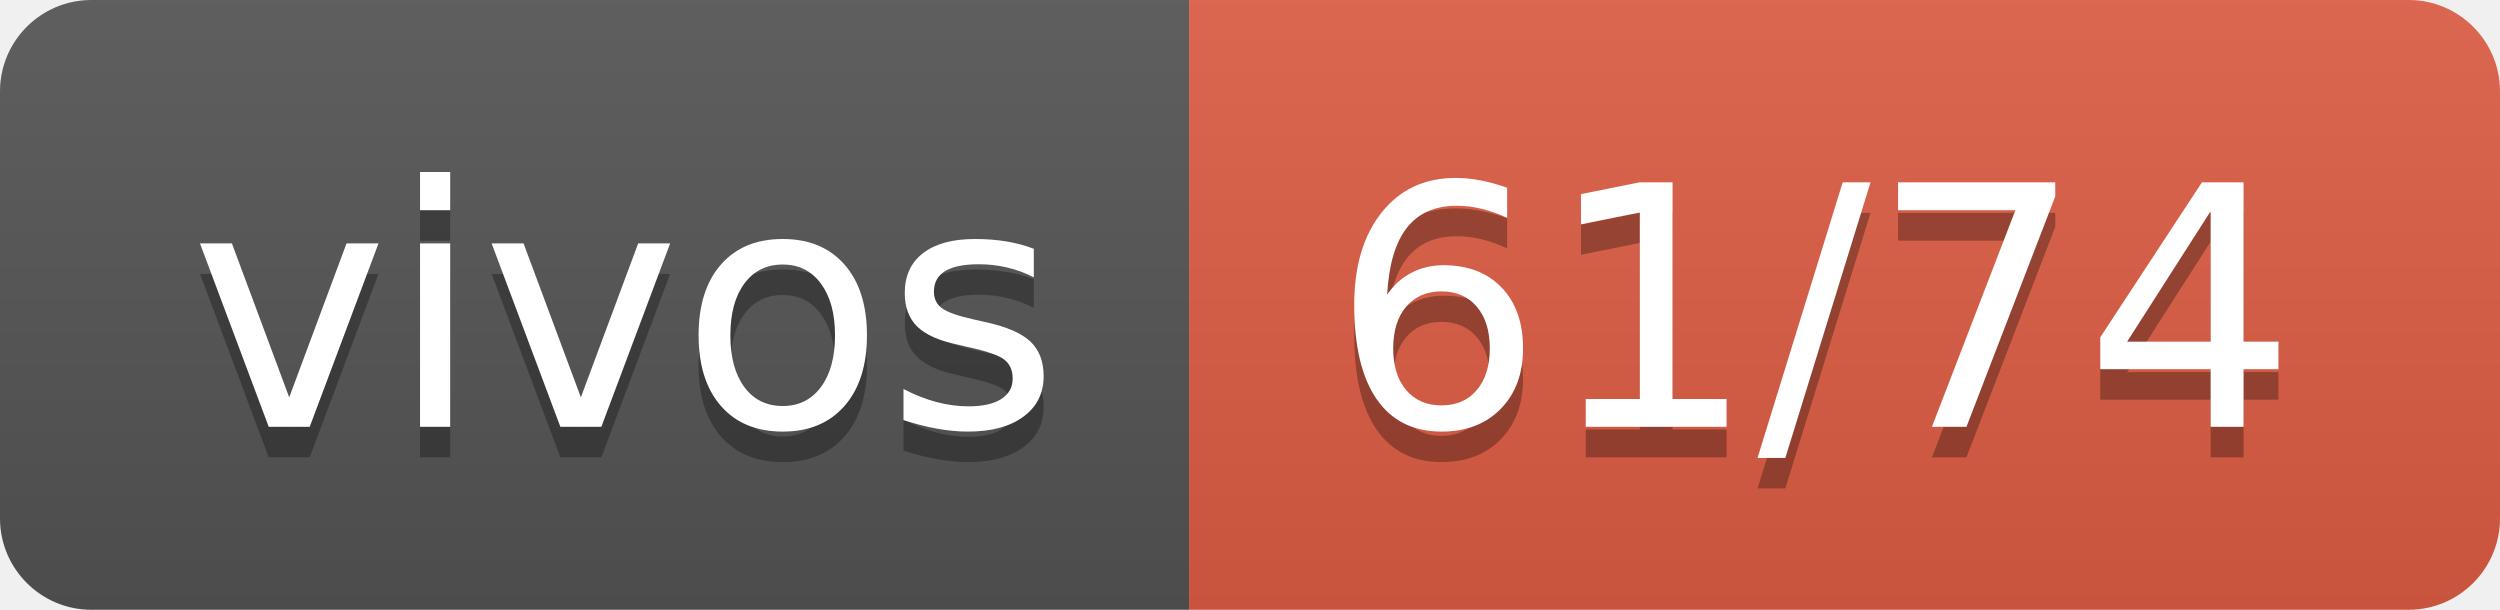
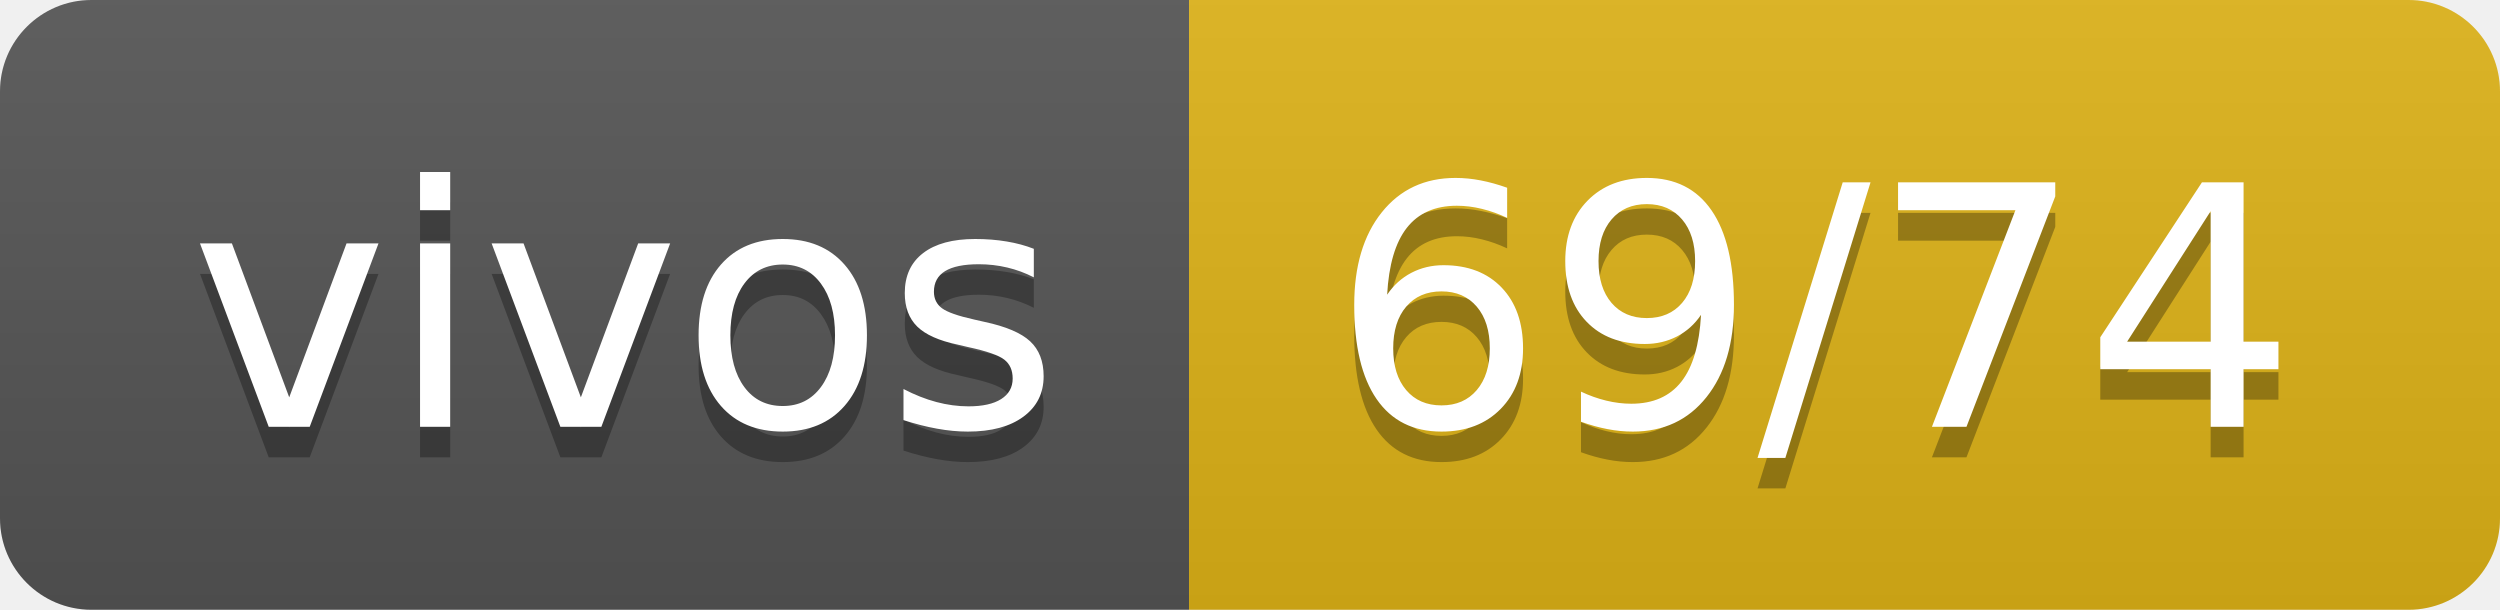
- <svg xmlns="http://www.w3.org/2000/svg" width="82" height="20" role="img" aria-label="vivos: 61/74">
+ <svg xmlns="http://www.w3.org/2000/svg" width="82" height="20" role="img" aria-label="vivos: 69/74">
  <linearGradient id="s" x2="0" y2="100%">
    <stop offset="0" stop-color="#bbb" stop-opacity=".1" />
    <stop offset="1" stop-opacity=".1" />
  </linearGradient>
  <clipPath id="r">
    <rect width="82" height="20" rx="3" fill="#fff" />
  </clipPath>
  <g clip-path="url(#r)">
    <rect width="39" height="20" fill="#555" />
-     <rect x="39" width="43" height="20" fill="#e05d44" />
+     <rect x="39" width="43" height="20" fill="#dfb317" />
    <rect width="82" height="20" fill="url(#s)" />
  </g>
  <g fill="#fff" text-anchor="middle" font-family="Verdana,Geneva,DejaVu Sans,sans-serif" text-rendering="geometricPrecision" font-size="110">
    <text aria-hidden="true" x="205" y="150" fill="#010101" fill-opacity=".3" transform="scale(.1)" textLength="290">vivos</text>
    <text x="205" y="140" transform="scale(.1)" fill="#fff" textLength="290">vivos</text>
-     <text aria-hidden="true" x="595" y="150" fill="#010101" fill-opacity=".3" transform="scale(.1)" textLength="330">61/74</text>
-     <text x="595" y="140" transform="scale(.1)" fill="#fff" textLength="330">61/74</text>
+     <text aria-hidden="true" x="595" y="150" fill="#010101" fill-opacity=".3" transform="scale(.1)" textLength="330">69/74</text>
+     <text x="595" y="140" transform="scale(.1)" fill="#fff" textLength="330">69/74</text>
  </g>
</svg>
